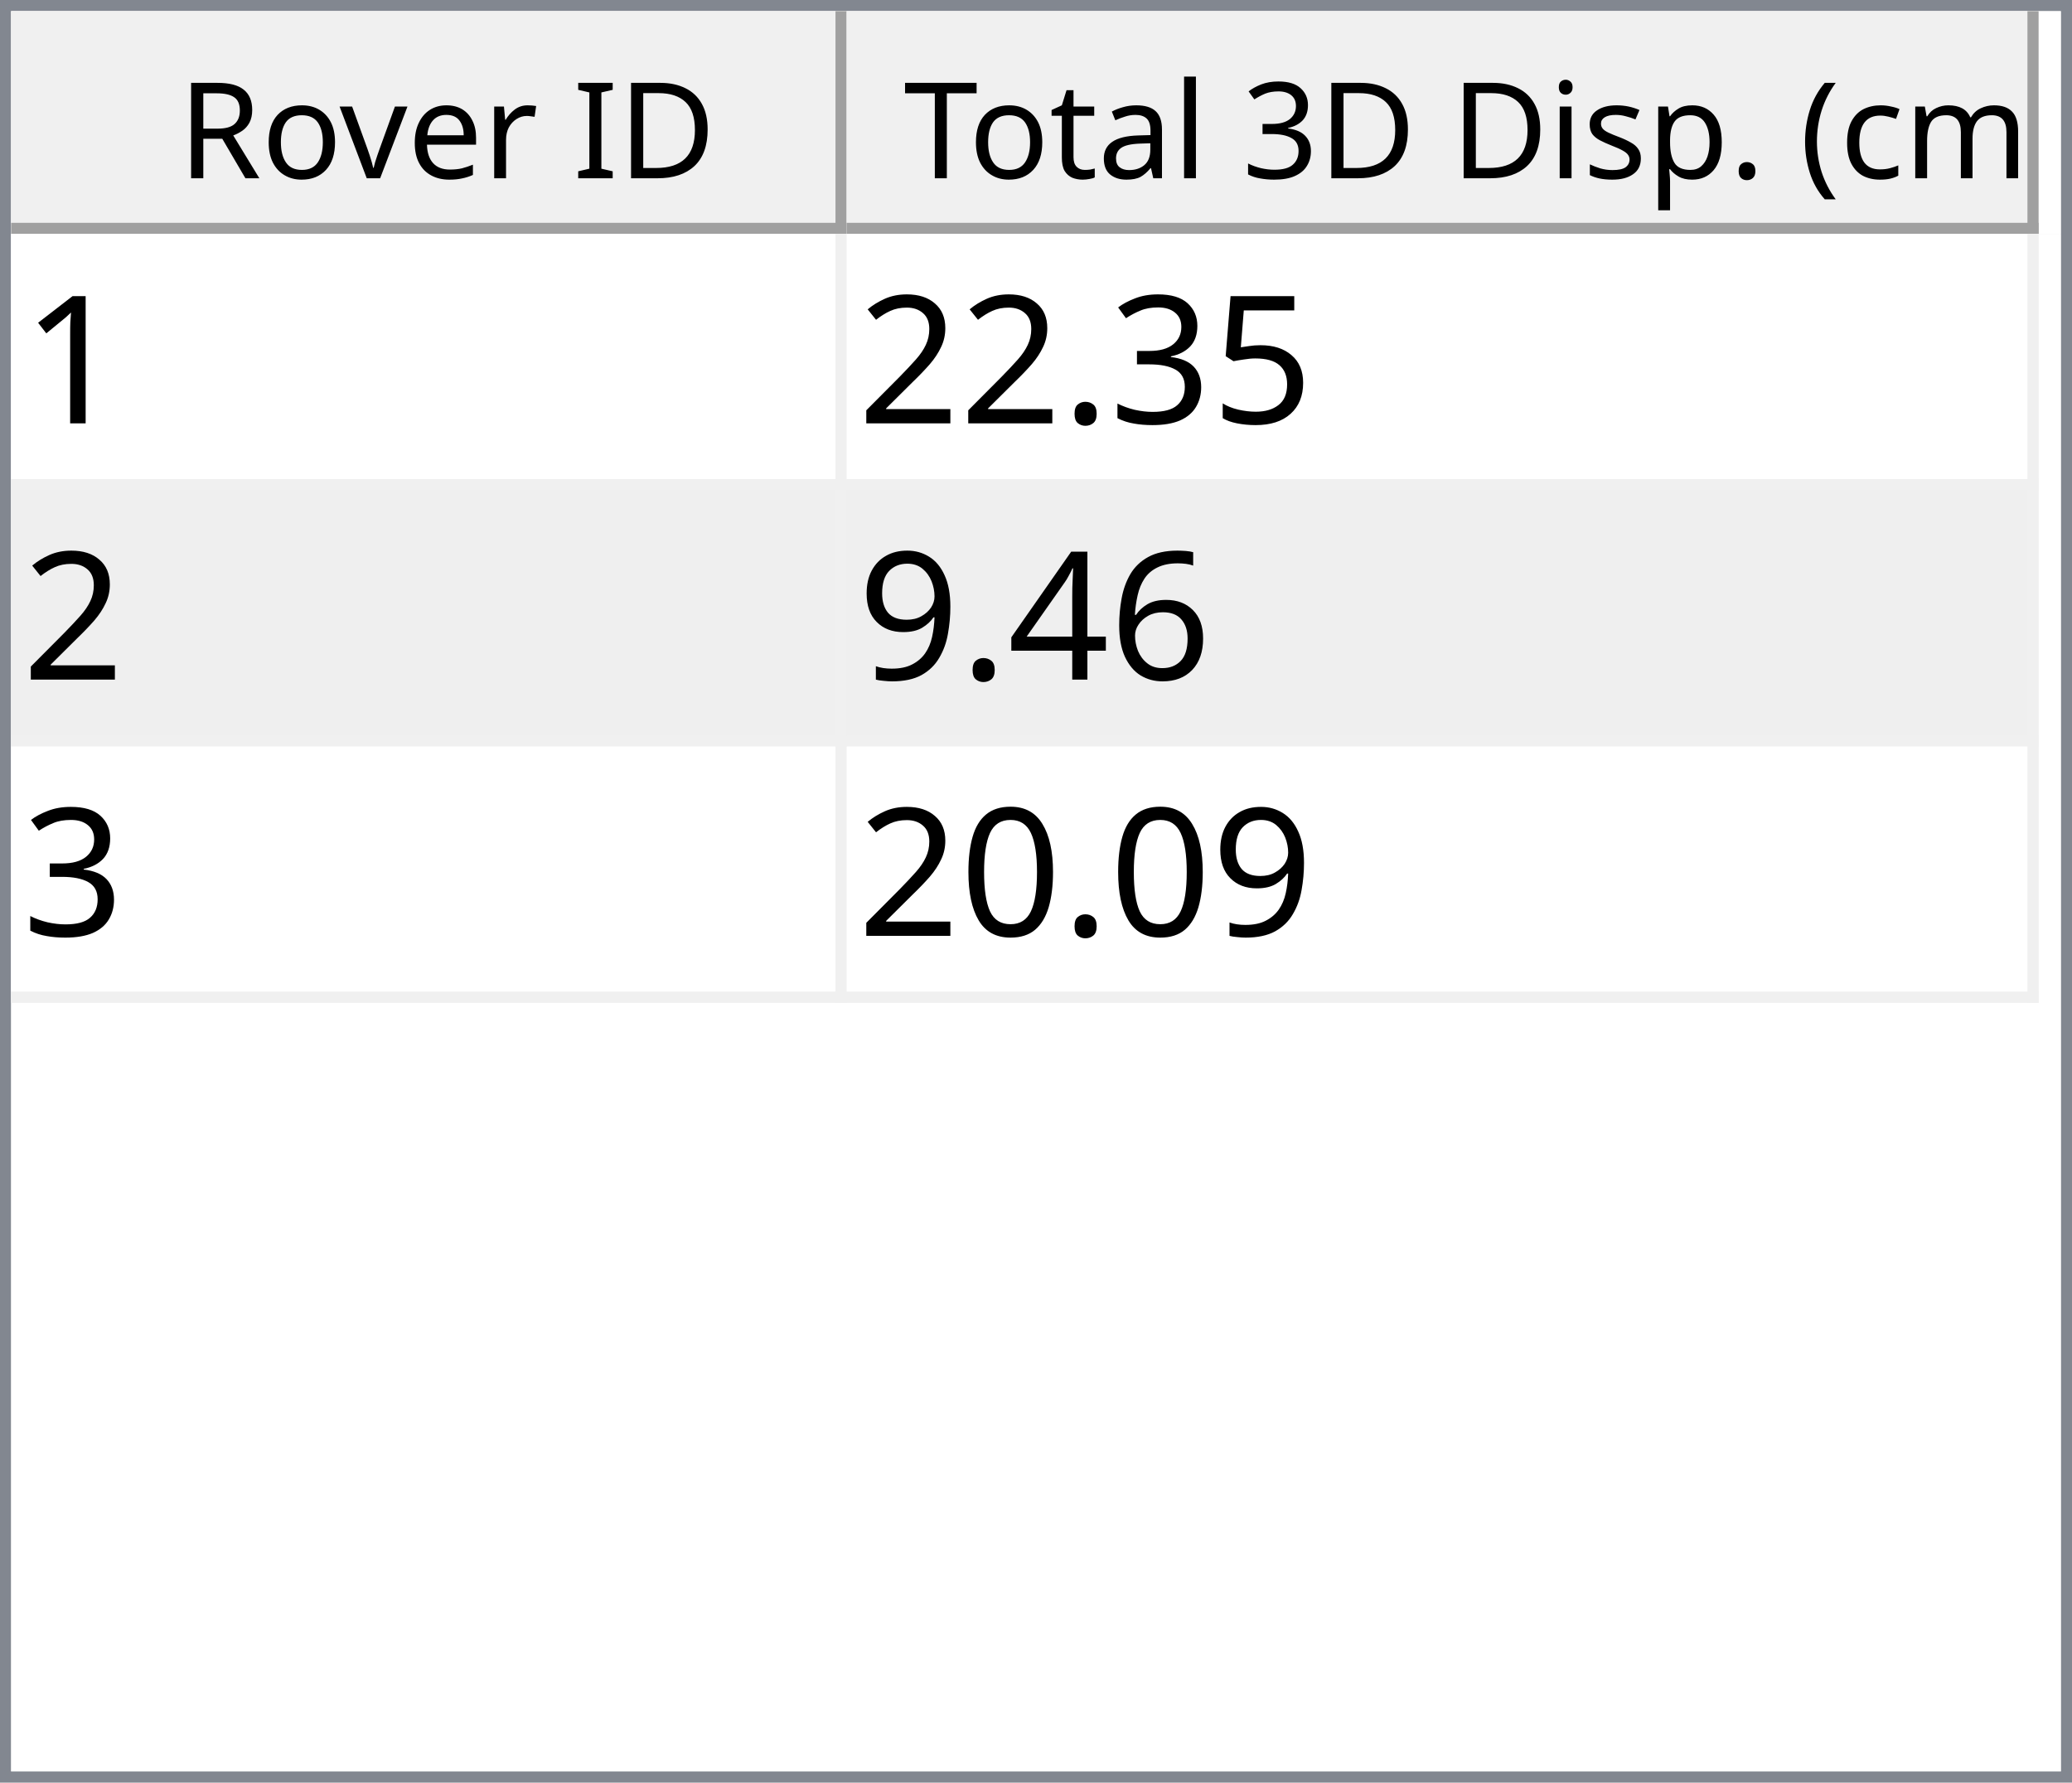
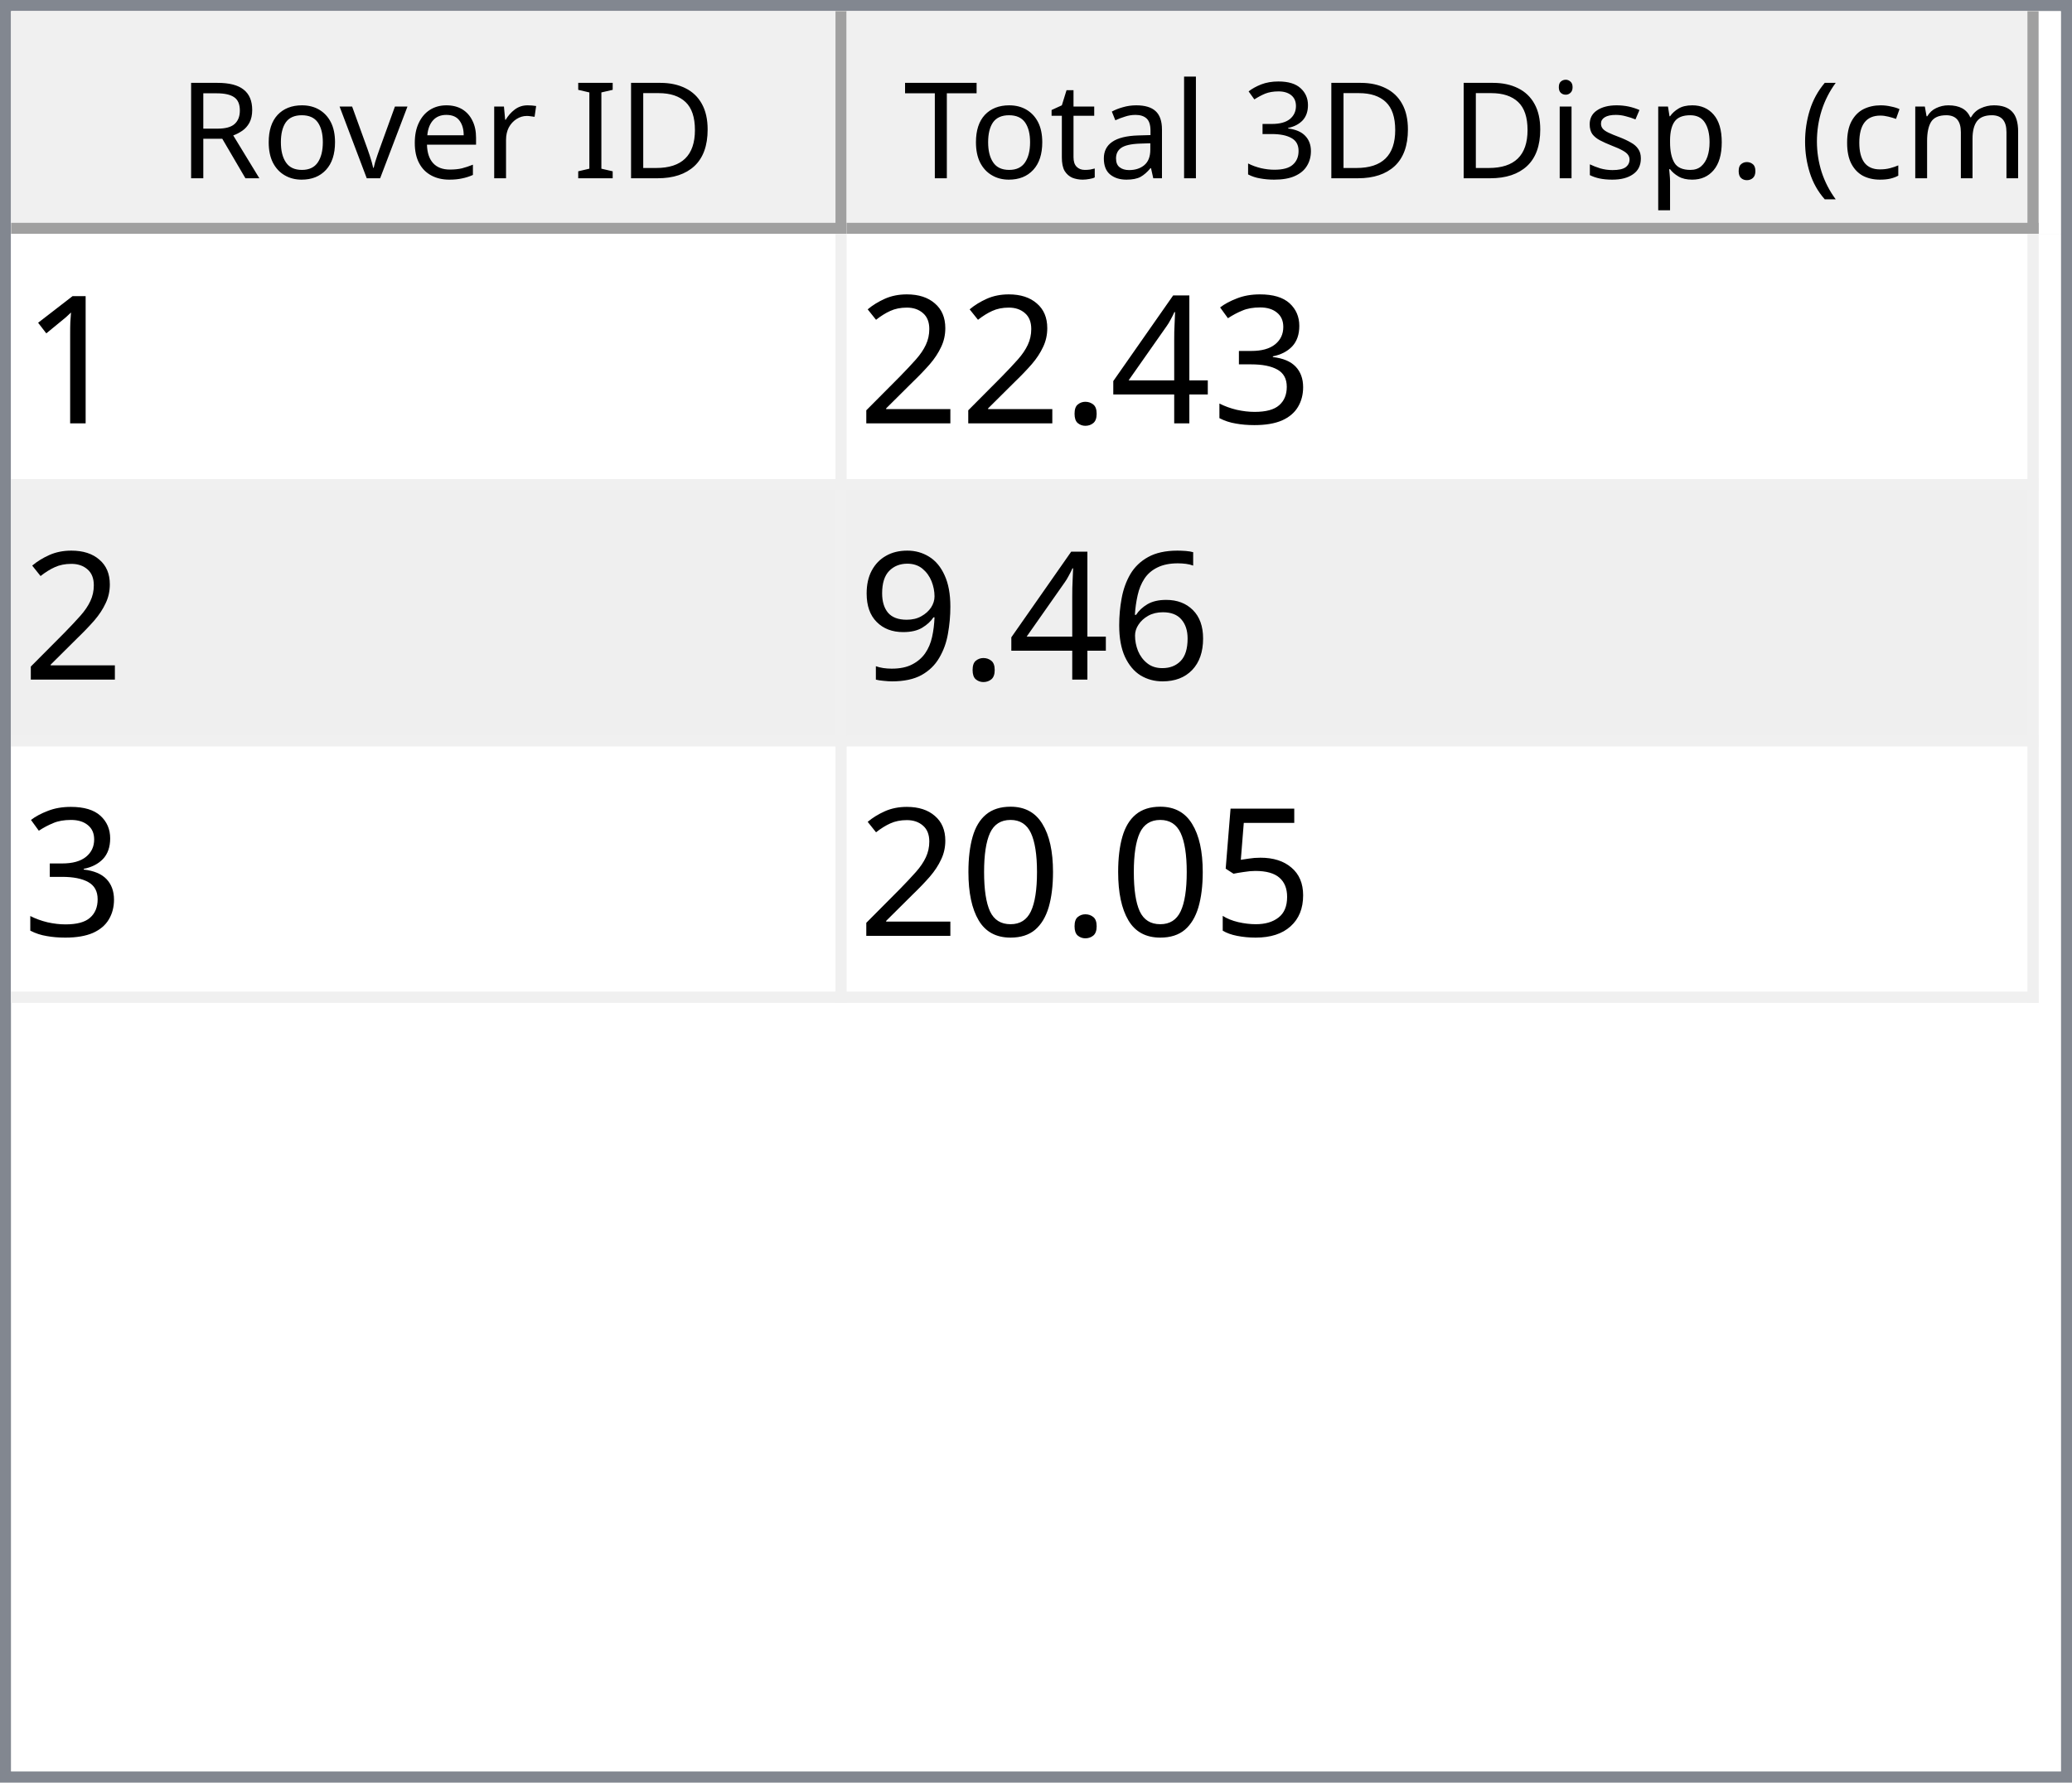
<svg xmlns="http://www.w3.org/2000/svg" style="fill-opacity:1; color-rendering:auto; color-interpolation:auto; text-rendering:auto; stroke:black; stroke-linecap:square; stroke-miterlimit:10; shape-rendering:auto; stroke-opacity:1; fill:black; stroke-dasharray:none; font-weight:normal; stroke-width:1; font-family:'Dialog'; font-style:normal; stroke-linejoin:miter; font-size:12px; stroke-dashoffset:0; image-rendering:auto;" width="186" height="160">
  <defs id="genericDefs" />
  <g>
    <defs id="defs1">
      <clipPath clipPathUnits="userSpaceOnUse" id="clipPath1">
        <path d="M0 0 L186 0 L186 160 L0 160 L0 0 Z" />
      </clipPath>
      <clipPath clipPathUnits="userSpaceOnUse" id="clipPath2">
        <path d="M0 0 L0 160 L186 160 L186 0 Z" />
      </clipPath>
      <clipPath clipPathUnits="userSpaceOnUse" id="clipPath3">
        <path d="M0 0 L0 20 L184 20 L184 0 Z" />
      </clipPath>
      <clipPath clipPathUnits="userSpaceOnUse" id="clipPath4">
        <path d="M0 0 L0 20 L75 20 L75 0 Z" />
      </clipPath>
      <clipPath clipPathUnits="userSpaceOnUse" id="clipPath5">
        <path d="M1 1 L1 19 L74 19 L74 1 Z" />
      </clipPath>
      <clipPath clipPathUnits="userSpaceOnUse" id="clipPath6">
        <path d="M0 0 L0 18 L73 18 L73 0 Z" />
      </clipPath>
      <clipPath clipPathUnits="userSpaceOnUse" id="clipPath7">
        <path d="M-0.5 -0.5 L-0.5 19.5 L74.5 19.5 L74.5 -0.5 Z" />
      </clipPath>
      <clipPath clipPathUnits="userSpaceOnUse" id="clipPath8">
        <path d="M0 0 L0 20 L107 20 L107 0 Z" />
      </clipPath>
      <clipPath clipPathUnits="userSpaceOnUse" id="clipPath9">
        <path d="M1 1 L1 19 L106 19 L106 1 Z" />
      </clipPath>
      <clipPath clipPathUnits="userSpaceOnUse" id="clipPath10">
        <path d="M0 0 L0 18 L105 18 L105 0 Z" />
      </clipPath>
      <clipPath clipPathUnits="userSpaceOnUse" id="clipPath11">
        <path d="M-0.5 -0.5 L-0.5 19.5 L106.5 19.5 L106.5 -0.5 Z" />
      </clipPath>
      <clipPath clipPathUnits="userSpaceOnUse" id="clipPath12">
        <path d="M0 0 L0 138 L184 138 L184 0 Z" />
      </clipPath>
      <clipPath clipPathUnits="userSpaceOnUse" id="clipPath13">
        <path d="M0 0 L0 69 L182 69 L182 0 Z" />
      </clipPath>
      <clipPath clipPathUnits="userSpaceOnUse" id="clipPath14">
        <path d="M-0.5 -0.5 L-0.5 68.5 L181.5 68.5 L181.5 -0.5 Z" />
      </clipPath>
      <clipPath clipPathUnits="userSpaceOnUse" id="clipPath15">
        <path d="M0 0 L0 22 L74 22 L74 0 Z" />
      </clipPath>
      <clipPath clipPathUnits="userSpaceOnUse" id="clipPath16">
        <path d="M0 0 L0 22 L106 22 L106 0 Z" />
      </clipPath>
      <font horiz-adv-x="64.551" id="font1">
        <font-face ascent="107.91" descent="25.098" units-per-em="100" style="font-style:normal; font-family:Segoe UI; font-weight:normal;" />
        <missing-glyph horiz-adv-x="64.551" d="M8.109 0 L8.109 68.266 L56.453 68.266 L56.453 0 L8.109 0 ZM15.328 7.234 L49.219 7.234 L49.219 61.031 L15.328 61.031 L15.328 7.234 Z" />
        <glyph unicode="D" horiz-adv-x="70.117" d="M9.188 0 L9.188 70.016 L28.516 70.016 Q65.531 70.016 65.531 35.891 Q65.531 19.672 55.25 9.836 Q44.969 0 27.734 0 L9.188 0 ZM17.391 62.594 L17.391 7.422 L27.828 7.422 Q41.609 7.422 49.273 14.797 Q56.938 22.172 56.938 35.688 Q56.938 62.594 28.328 62.594 L17.391 62.594 Z" />
        <glyph unicode="I" horiz-adv-x="26.611" d="M17.391 0 L9.188 0 L9.188 70.016 L17.391 70.016 L17.391 0 Z" />
        <glyph unicode=" " horiz-adv-x="27.393" d="" />
        <glyph unicode="r" horiz-adv-x="34.766" d="M34.188 41.891 Q32.078 43.5 28.125 43.5 Q23 43.5 19.555 38.672 Q16.109 33.844 16.109 25.484 L16.109 0 L8.109 0 L8.109 50 L16.109 50 L16.109 39.703 L16.312 39.703 Q18.016 44.969 21.531 47.922 Q25.047 50.875 29.391 50.875 Q32.516 50.875 34.188 50.203 L34.188 41.891 Z" />
        <glyph unicode="e" horiz-adv-x="52.295" d="M48.297 23 L12.984 23 Q13.188 14.656 17.484 10.109 Q21.781 5.562 29.297 5.562 Q37.75 5.562 44.828 11.141 L44.828 3.609 Q38.234 -1.172 27.391 -1.172 Q16.797 -1.172 10.742 5.641 Q4.688 12.453 4.688 24.812 Q4.688 36.469 11.305 43.82 Q17.922 51.172 27.734 51.172 Q37.547 51.172 42.922 44.828 Q48.297 38.484 48.297 27.203 L48.297 23 ZM40.094 29.781 Q40.047 36.719 36.75 40.578 Q33.453 44.438 27.594 44.438 Q21.922 44.438 17.969 40.383 Q14.016 36.328 13.094 29.781 L40.094 29.781 Z" />
        <glyph unicode="v" horiz-adv-x="47.9" d="M47.406 50 L27.484 0 L19.625 0 L0.688 50 L9.469 50 L22.172 13.672 Q23.578 9.672 23.922 6.688 L24.125 6.688 Q24.609 10.453 25.688 13.484 L38.969 50 L47.406 50 Z" />
        <glyph unicode="o" horiz-adv-x="58.594" d="M29 -1.172 Q17.922 -1.172 11.305 5.836 Q4.688 12.844 4.688 24.422 Q4.688 37.016 11.57 44.094 Q18.453 51.172 30.172 51.172 Q41.359 51.172 47.633 44.289 Q53.906 37.406 53.906 25.203 Q53.906 13.234 47.141 6.031 Q40.375 -1.172 29 -1.172 ZM29.594 44.438 Q21.875 44.438 17.383 39.188 Q12.891 33.938 12.891 24.703 Q12.891 15.828 17.43 10.695 Q21.969 5.562 29.594 5.562 Q37.359 5.562 41.531 10.594 Q45.703 15.625 45.703 24.906 Q45.703 34.281 41.531 39.359 Q37.359 44.438 29.594 44.438 Z" />
        <glyph unicode="R" horiz-adv-x="59.814" d="M59.375 0 L49.609 0 L37.891 19.625 Q36.281 22.359 34.766 24.289 Q33.25 26.219 31.664 27.438 Q30.078 28.656 28.25 29.219 Q26.422 29.781 24.125 29.781 L17.391 29.781 L17.391 0 L9.188 0 L9.188 70.016 L30.078 70.016 Q34.672 70.016 38.555 68.867 Q42.438 67.719 45.289 65.375 Q48.141 63.031 49.758 59.547 Q51.375 56.062 51.375 51.375 Q51.375 47.703 50.273 44.656 Q49.172 41.609 47.148 39.211 Q45.125 36.812 42.266 35.133 Q39.406 33.453 35.844 32.516 L35.844 32.328 Q37.594 31.547 38.891 30.547 Q40.188 29.547 41.359 28.18 Q42.531 26.812 43.68 25.078 Q44.828 23.344 46.234 21.047 L59.375 0 ZM17.391 62.594 L17.391 37.203 L28.516 37.203 Q31.594 37.203 34.203 38.133 Q36.812 39.062 38.719 40.797 Q40.625 42.531 41.703 45.047 Q42.781 47.562 42.781 50.688 Q42.781 56.297 39.141 59.445 Q35.5 62.594 28.609 62.594 L17.391 62.594 Z" />
        <glyph unicode=")" horiz-adv-x="30.176" d="M8.297 -15.922 L1.172 -15.922 Q16.406 2.344 16.406 26.812 Q16.406 51.469 1.078 70.016 L8.297 70.016 Q23.531 52.156 23.531 26.703 Q23.531 1.375 8.297 -15.922 Z" />
        <glyph unicode="m" horiz-adv-x="86.133" d="M79.109 0 L71.094 0 L71.094 28.719 Q71.094 37.016 68.531 40.727 Q65.969 44.438 59.906 44.438 Q54.781 44.438 51.195 39.75 Q47.609 35.062 47.609 28.516 L47.609 0 L39.594 0 L39.594 29.688 Q39.594 44.438 28.219 44.438 Q22.953 44.438 19.531 40.016 Q16.109 35.594 16.109 28.516 L16.109 0 L8.109 0 L8.109 50 L16.109 50 L16.109 42.094 L16.312 42.094 Q21.625 51.172 31.844 51.172 Q36.969 51.172 40.773 48.312 Q44.578 45.453 46 40.828 Q51.562 51.172 62.594 51.172 Q79.109 51.172 79.109 30.812 L79.109 0 Z" />
        <glyph unicode="c" horiz-adv-x="46.191" d="M42.188 2.297 Q36.422 -1.172 28.516 -1.172 Q17.828 -1.172 11.258 5.789 Q4.688 12.75 4.688 23.828 Q4.688 36.188 11.766 43.68 Q18.844 51.172 30.672 51.172 Q37.25 51.172 42.281 48.734 L42.281 40.531 Q36.719 44.438 30.375 44.438 Q22.703 44.438 17.797 38.945 Q12.891 33.453 12.891 24.516 Q12.891 15.719 17.508 10.641 Q22.125 5.562 29.891 5.562 Q36.422 5.562 42.188 9.906 L42.188 2.297 Z" />
        <glyph unicode="(" horiz-adv-x="30.176" d="M29.109 -15.922 L21.969 -15.922 Q6.844 1.375 6.844 26.703 Q6.844 52.156 21.969 70.016 L29.203 70.016 Q13.875 51.469 13.875 26.812 Q13.875 2.344 29.109 -15.922 Z" />
        <glyph unicode="." horiz-adv-x="21.68" d="M10.891 -1.078 Q8.641 -1.078 7.055 0.539 Q5.469 2.156 5.469 4.391 Q5.469 6.641 7.055 8.273 Q8.641 9.906 10.891 9.906 Q13.188 9.906 14.797 8.273 Q16.406 6.641 16.406 4.391 Q16.406 2.156 14.797 0.539 Q13.188 -1.078 10.891 -1.078 Z" />
        <glyph unicode="p" horiz-adv-x="58.789" d="M16.312 7.234 L16.109 7.234 L16.109 -23 L8.109 -23 L8.109 50 L16.109 50 L16.109 41.219 L16.312 41.219 Q22.219 51.172 33.594 51.172 Q43.266 51.172 48.688 44.461 Q54.109 37.75 54.109 26.469 Q54.109 13.922 48 6.375 Q41.891 -1.172 31.297 -1.172 Q21.578 -1.172 16.312 7.234 ZM16.109 27.391 L16.109 20.406 Q16.109 14.203 20.141 9.883 Q24.172 5.562 30.375 5.562 Q37.641 5.562 41.773 11.133 Q45.906 16.703 45.906 26.609 Q45.906 34.969 42.047 39.703 Q38.188 44.438 31.594 44.438 Q24.609 44.438 20.359 39.578 Q16.109 34.719 16.109 27.391 Z" />
        <glyph unicode="s" horiz-adv-x="42.432" d="M5.078 1.812 L5.078 10.406 Q11.625 5.562 19.484 5.562 Q30.031 5.562 30.031 12.594 Q30.031 14.594 29.125 15.992 Q28.219 17.391 26.68 18.461 Q25.141 19.531 23.07 20.383 Q21 21.234 18.609 22.172 Q15.281 23.484 12.766 24.828 Q10.25 26.172 8.57 27.859 Q6.891 29.547 6.031 31.695 Q5.172 33.844 5.172 36.719 Q5.172 40.234 6.789 42.945 Q8.406 45.656 11.086 47.484 Q13.766 49.312 17.211 50.242 Q20.656 51.172 24.312 51.172 Q30.812 51.172 35.938 48.922 L35.938 40.828 Q30.422 44.438 23.25 44.438 Q21 44.438 19.195 43.922 Q17.391 43.406 16.094 42.477 Q14.797 41.547 14.086 40.258 Q13.375 38.969 13.375 37.406 Q13.375 35.453 14.086 34.133 Q14.797 32.812 16.164 31.789 Q17.531 30.766 19.484 29.938 Q21.438 29.109 23.922 28.125 Q27.25 26.859 29.883 25.516 Q32.516 24.172 34.375 22.484 Q36.234 20.797 37.234 18.602 Q38.234 16.406 38.234 13.375 Q38.234 9.672 36.602 6.938 Q34.969 4.203 32.234 2.398 Q29.5 0.594 25.93 -0.289 Q22.359 -1.172 18.453 -1.172 Q10.75 -1.172 5.078 1.812 Z" />
        <glyph unicode="i" horiz-adv-x="24.219" d="M12.203 62.703 Q10.062 62.703 8.547 64.164 Q7.031 65.625 7.031 67.875 Q7.031 70.125 8.547 71.609 Q10.062 73.094 12.203 73.094 Q14.406 73.094 15.945 71.609 Q17.484 70.125 17.484 67.875 Q17.484 65.719 15.945 64.211 Q14.406 62.703 12.203 62.703 ZM16.109 0 L8.109 0 L8.109 50 L16.109 50 L16.109 0 Z" />
        <glyph unicode="3" horiz-adv-x="53.906" d="M46.531 19.828 Q46.531 15.094 44.75 11.211 Q42.969 7.328 39.719 4.57 Q36.469 1.812 31.93 0.297 Q27.391 -1.219 21.922 -1.219 Q11.922 -1.219 6 2.594 L6 11.188 Q13.094 5.609 22.219 5.609 Q25.875 5.609 28.828 6.539 Q31.781 7.469 33.906 9.227 Q36.031 10.984 37.18 13.477 Q38.328 15.969 38.328 19.094 Q38.328 32.812 18.797 32.812 L12.984 32.812 L12.984 39.594 L18.5 39.594 Q35.797 39.594 35.797 52.484 Q35.797 64.406 22.609 64.406 Q15.188 64.406 8.688 59.422 L8.688 67.188 Q15.375 71.188 24.609 71.188 Q29 71.188 32.57 69.969 Q36.141 68.75 38.68 66.555 Q41.219 64.359 42.609 61.281 Q44 58.203 44 54.5 Q44 40.672 30.031 36.719 L30.031 36.531 Q33.594 36.141 36.625 34.797 Q39.656 33.453 41.852 31.305 Q44.047 29.156 45.289 26.25 Q46.531 23.344 46.531 19.828 Z" />
        <glyph unicode="l" horiz-adv-x="24.219" d="M16.109 0 L8.109 0 L8.109 74.031 L16.109 74.031 L16.109 0 Z" />
        <glyph unicode="a" horiz-adv-x="50.879" d="M43.891 0 L35.891 0 L35.891 7.812 L35.688 7.812 Q30.469 -1.172 20.312 -1.172 Q12.844 -1.172 8.617 2.781 Q4.391 6.734 4.391 13.281 Q4.391 27.297 20.906 29.594 L35.891 31.688 Q35.891 44.438 25.594 44.438 Q16.547 44.438 9.281 38.281 L9.281 46.484 Q16.656 51.172 26.266 51.172 Q43.891 51.172 43.891 32.516 L43.891 0 ZM35.891 25.297 L23.828 23.641 Q18.266 22.859 15.43 20.875 Q12.594 18.891 12.594 13.875 Q12.594 10.203 15.211 7.883 Q17.828 5.562 22.172 5.562 Q28.125 5.562 32.008 9.742 Q35.891 13.922 35.891 20.312 L35.891 25.297 Z" />
        <glyph unicode="t" horiz-adv-x="33.887" d="M31.297 0.484 Q28.469 -1.078 23.828 -1.078 Q10.688 -1.078 10.688 13.578 L10.688 43.172 L2.094 43.172 L2.094 50 L10.688 50 L10.688 62.203 L18.703 64.797 L18.703 50 L31.297 50 L31.297 43.172 L18.703 43.172 L18.703 14.984 Q18.703 9.969 20.414 7.82 Q22.125 5.672 26.078 5.672 Q29.109 5.672 31.297 7.328 L31.297 0.484 Z" />
        <glyph unicode="T" horiz-adv-x="52.393" d="M50.594 62.594 L30.375 62.594 L30.375 0 L22.172 0 L22.172 62.594 L2 62.594 L2 70.016 L50.594 70.016 L50.594 62.594 Z" />
      </font>
      <font horiz-adv-x="75.0" id="font2">
        <font-face ascent="100.537" descent="21.973" units-per-em="100" style="font-style:normal; font-family:sans-serif; font-weight:normal;" />
        <missing-glyph horiz-adv-x="75.0" d="M12.5 0 L12.5 62.5 L62.5 62.5 L62.5 0 L12.5 0 ZM14.062 1.562 L60.938 1.562 L60.938 60.938 L14.062 60.938 L14.062 1.562 Z" />
        <glyph unicode="1" horiz-adv-x="55.615" d="M37.25 0 L28.469 0 L28.469 56 Q25.297 52.984 20.141 49.953 Q14.984 46.922 10.891 45.406 L10.891 53.906 Q18.266 57.375 23.781 62.305 Q29.297 67.234 31.594 71.875 L37.25 71.875 L37.25 0 Z" />
-         <glyph unicode="5" horiz-adv-x="55.615" d="M4.156 18.75 L13.375 19.531 Q14.406 12.797 18.141 9.398 Q21.875 6 27.156 6 Q33.5 6 37.891 10.789 Q42.281 15.578 42.281 23.484 Q42.281 31 38.062 35.352 Q33.844 39.703 27 39.703 Q22.75 39.703 19.336 37.773 Q15.922 35.844 13.969 32.766 L5.719 33.844 L12.641 70.609 L48.25 70.609 L48.25 62.203 L19.672 62.203 L15.828 42.969 Q22.266 47.469 29.344 47.469 Q38.719 47.469 45.164 40.969 Q51.609 34.469 51.609 24.266 Q51.609 14.547 45.953 7.469 Q39.062 -1.219 27.156 -1.219 Q17.391 -1.219 11.211 4.25 Q5.031 9.719 4.156 18.75 Z" />
        <glyph unicode="3" horiz-adv-x="55.615" d="M4.203 18.891 L12.984 20.062 Q14.5 12.594 18.141 9.297 Q21.781 6 27 6 Q33.203 6 37.477 10.297 Q41.75 14.594 41.75 20.953 Q41.75 27 37.797 30.93 Q33.844 34.859 27.734 34.859 Q25.25 34.859 21.531 33.891 L22.516 41.609 Q23.391 41.5 23.922 41.5 Q29.547 41.5 34.039 44.43 Q38.531 47.359 38.531 53.469 Q38.531 58.297 35.258 61.477 Q31.984 64.656 26.812 64.656 Q21.688 64.656 18.266 61.43 Q14.844 58.203 13.875 51.766 L5.078 53.328 Q6.688 62.156 12.398 67.016 Q18.109 71.875 26.609 71.875 Q32.469 71.875 37.398 69.359 Q42.328 66.844 44.945 62.5 Q47.562 58.156 47.562 53.266 Q47.562 48.641 45.07 44.828 Q42.578 41.016 37.703 38.766 Q44.047 37.312 47.562 32.695 Q51.078 28.078 51.078 21.141 Q51.078 11.766 44.242 5.25 Q37.406 -1.266 26.953 -1.266 Q17.531 -1.266 11.305 4.352 Q5.078 9.969 4.203 18.891 Z" />
+         <glyph unicode="4" horiz-adv-x="55.615" d="M32.328 0 L32.328 17.141 L1.266 17.141 L1.266 25.203 L33.938 71.578 L41.109 71.578 L41.109 25.203 L50.781 25.203 L50.781 17.141 L41.109 17.141 L41.109 0 L32.328 0 ZM32.328 25.203 L32.328 57.469 L9.906 25.203 L32.328 25.203 Z" />
        <glyph unicode="." horiz-adv-x="27.783" d="M9.078 0 L9.078 10.016 L19.094 10.016 L19.094 0 L9.078 0 Z" />
        <glyph unicode="2" horiz-adv-x="55.615" d="M50.344 8.453 L50.344 0 L3.031 0 Q2.938 3.172 4.047 6.109 Q5.859 10.938 9.836 15.625 Q13.812 20.312 21.344 26.469 Q33.016 36.031 37.117 41.625 Q41.219 47.219 41.219 52.203 Q41.219 57.422 37.477 61.008 Q33.734 64.594 27.734 64.594 Q21.391 64.594 17.578 60.789 Q13.766 56.984 13.719 50.25 L4.688 51.172 Q5.609 61.281 11.664 66.578 Q17.719 71.875 27.938 71.875 Q38.234 71.875 44.242 66.164 Q50.25 60.453 50.25 52 Q50.25 47.703 48.492 43.555 Q46.734 39.406 42.656 34.812 Q38.578 30.219 29.109 22.219 Q21.188 15.578 18.945 13.211 Q16.703 10.844 15.234 8.453 L50.344 8.453 Z" />
        <glyph unicode="6" horiz-adv-x="55.615" d="M49.75 54.047 L41.016 53.375 Q39.844 58.547 37.703 60.891 Q34.125 64.656 28.906 64.656 Q24.703 64.656 21.531 62.312 Q17.391 59.281 14.992 53.469 Q12.594 47.656 12.5 36.922 Q15.672 41.75 20.266 44.094 Q24.859 46.438 29.891 46.438 Q38.672 46.438 44.852 39.969 Q51.031 33.5 51.031 23.25 Q51.031 16.5 48.125 10.719 Q45.219 4.938 40.141 1.859 Q35.062 -1.219 28.609 -1.219 Q17.625 -1.219 10.695 6.859 Q3.766 14.938 3.766 33.5 Q3.766 54.25 11.422 63.672 Q18.109 71.875 29.438 71.875 Q37.891 71.875 43.289 67.141 Q48.688 62.406 49.75 54.047 ZM13.875 23.188 Q13.875 18.656 15.797 14.508 Q17.719 10.359 21.188 8.18 Q24.656 6 28.469 6 Q34.031 6 38.039 10.492 Q42.047 14.984 42.047 22.703 Q42.047 30.125 38.086 34.398 Q34.125 38.672 28.125 38.672 Q22.172 38.672 18.023 34.398 Q13.875 30.125 13.875 23.188 Z" />
-         <glyph unicode="4" horiz-adv-x="55.615" d="M32.328 0 L32.328 17.141 L1.266 17.141 L1.266 25.203 L33.938 71.578 L41.109 71.578 L41.109 25.203 L50.781 25.203 L50.781 17.141 L41.109 17.141 L41.109 0 L32.328 0 ZM32.328 25.203 L32.328 57.469 L9.906 25.203 L32.328 25.203 Z" />
        <glyph unicode="9" horiz-adv-x="55.615" d="M5.469 16.547 L13.922 17.328 Q14.984 11.375 18.016 8.688 Q21.047 6 25.781 6 Q29.828 6 32.883 7.859 Q35.938 9.719 37.891 12.82 Q39.844 15.922 41.164 21.195 Q42.484 26.469 42.484 31.938 Q42.484 32.516 42.438 33.688 Q39.797 29.5 35.234 26.883 Q30.672 24.266 25.344 24.266 Q16.453 24.266 10.305 30.711 Q4.156 37.156 4.156 47.703 Q4.156 58.594 10.578 65.234 Q17 71.875 26.656 71.875 Q33.641 71.875 39.43 68.117 Q45.219 64.359 48.219 57.398 Q51.219 50.438 51.219 37.25 Q51.219 23.531 48.242 15.406 Q45.266 7.281 39.383 3.031 Q33.5 -1.219 25.594 -1.219 Q17.188 -1.219 11.867 3.445 Q6.547 8.109 5.469 16.547 ZM41.453 48.141 Q41.453 55.719 37.43 60.156 Q33.406 64.594 27.734 64.594 Q21.875 64.594 17.531 59.812 Q13.188 55.031 13.188 47.406 Q13.188 40.578 17.312 36.305 Q21.438 32.031 27.484 32.031 Q33.594 32.031 37.523 36.305 Q41.453 40.578 41.453 48.141 Z" />
+         <glyph unicode="5" horiz-adv-x="55.615" d="M4.156 18.75 L13.375 19.531 Q14.406 12.797 18.141 9.398 Q21.875 6 27.156 6 Q33.5 6 37.891 10.789 Q42.281 15.578 42.281 23.484 Q42.281 31 38.062 35.352 Q33.844 39.703 27 39.703 Q22.75 39.703 19.336 37.773 Q15.922 35.844 13.969 32.766 L5.719 33.844 L12.641 70.609 L48.25 70.609 L48.25 62.203 L19.672 62.203 L15.828 42.969 Q22.266 47.469 29.344 47.469 Q38.719 47.469 45.164 40.969 Q51.609 34.469 51.609 24.266 Q51.609 14.547 45.953 7.469 Q39.062 -1.219 27.156 -1.219 Q17.391 -1.219 11.211 4.25 Q5.031 9.719 4.156 18.75 Z" />
        <glyph unicode="0" horiz-adv-x="55.615" d="M4.156 35.297 Q4.156 48 6.766 55.742 Q9.375 63.484 14.523 67.68 Q19.672 71.875 27.484 71.875 Q33.25 71.875 37.594 69.555 Q41.938 67.234 44.773 62.867 Q47.609 58.5 49.219 52.227 Q50.828 45.953 50.828 35.297 Q50.828 22.703 48.242 14.969 Q45.656 7.234 40.508 3.008 Q35.359 -1.219 27.484 -1.219 Q17.141 -1.219 11.234 6.203 Q4.156 15.141 4.156 35.297 ZM13.188 35.297 Q13.188 17.672 17.312 11.836 Q21.438 6 27.484 6 Q33.547 6 37.672 11.859 Q41.797 17.719 41.797 35.297 Q41.797 52.984 37.672 58.789 Q33.547 64.594 27.391 64.594 Q21.344 64.594 17.719 59.469 Q13.188 52.938 13.188 35.297 Z" />
      </font>
    </defs>
    <g style="fill:white; stroke:white;">
      <rect x="0" y="0" width="186" style="clip-path:url(#clipPath1); stroke:none;" height="160" />
    </g>
    <g style="fill:white; text-rendering:optimizeSpeed; color-rendering:optimizeSpeed; image-rendering:optimizeSpeed; shape-rendering:crispEdges; stroke:white; color-interpolation:sRGB;">
      <rect x="0" width="186" height="160" y="0" style="stroke:none;" />
      <path style="stroke:none;" d="M0 160 L186 160 L186 0 L0 0 Z" />
    </g>
    <g style="fill:rgb(240,240,240); font-family:'Segoe UI'; stroke:rgb(240,240,240);">
      <rect x="0" y="0" width="186" style="clip-path:url(#clipPath2); stroke:none;" height="160" />
    </g>
    <g style="fill:rgb(130,135,144); font-family:'Segoe UI'; stroke:rgb(130,135,144);">
      <path d="M0 0 L186 0 L186 160 L0 160 L0 0 ZM1 1 L185 1 L185 159 L1 159 L1 1 Z" style="fill-rule:evenodd; clip-path:url(#clipPath2); stroke:none;" />
    </g>
    <g style="fill:white; font-family:'Segoe UI'; stroke:white;" transform="translate(1,1)">
      <rect x="0" y="0" width="184" style="clip-path:url(#clipPath3); stroke:none;" height="20" />
    </g>
    <g style="fill:rgb(240,240,240); font-family:'Segoe UI'; stroke:rgb(240,240,240);" transform="translate(1,1)">
      <rect x="0" y="0" width="75" style="clip-path:url(#clipPath4); stroke:none;" height="20" />
    </g>
    <g style="font-family:'Segoe UI';" transform="translate(2,2)">
      <text x="14" xml:space="preserve" y="14" style="clip-path:url(#clipPath6); stroke:none;">Rover ID</text>
    </g>
    <g style="fill:rgb(160,160,160); font-family:'Segoe UI'; stroke:rgb(160,160,160); stroke-linejoin:bevel;" transform="translate(1.5,1.5)">
      <line x1="74" x2="74" y1="0" style="fill:none; clip-path:url(#clipPath7);" y2="19" />
    </g>
    <g style="fill:rgb(160,160,160); font-family:'Segoe UI'; stroke:rgb(160,160,160); stroke-linejoin:bevel;" transform="matrix(1,0,0,1,1,1) translate(0.5,0.5)">
      <line x1="0" x2="74" y1="19" style="fill:none; clip-path:url(#clipPath7);" y2="19" />
    </g>
    <g style="fill:rgb(240,240,240); font-family:'Segoe UI'; stroke:rgb(240,240,240);" transform="translate(76,1)">
      <rect x="0" y="0" width="107" style="clip-path:url(#clipPath8); stroke:none;" height="20" />
    </g>
    <g style="font-family:'Segoe UI';" transform="translate(77,2)">
      <text x="1" xml:space="preserve" y="14" style="clip-path:url(#clipPath10); stroke:none;"> Total 3D Disp. (cm)</text>
    </g>
    <g style="fill:rgb(160,160,160); font-family:'Segoe UI'; stroke:rgb(160,160,160); stroke-linejoin:bevel;" transform="translate(76.5,1.5)">
      <line x1="106" x2="106" y1="0" style="fill:none; clip-path:url(#clipPath11);" y2="19" />
    </g>
    <g style="fill:rgb(160,160,160); font-family:'Segoe UI'; stroke:rgb(160,160,160); stroke-linejoin:bevel;" transform="matrix(1,0,0,1,76,1) translate(0.5,0.5)">
      <line x1="0" x2="106" y1="19" style="fill:none; clip-path:url(#clipPath11);" y2="19" />
    </g>
    <g style="fill:white; font-family:'Segoe UI'; stroke:white;" transform="translate(1,21)">
      <rect x="0" y="0" width="184" style="clip-path:url(#clipPath12); stroke:none;" height="138" />
    </g>
    <g style="fill:rgb(240,240,240); font-size:16px; font-family:sans-serif; stroke:rgb(240,240,240);" transform="translate(1,21)">
      <rect x="0" y="0" width="182" style="clip-path:url(#clipPath13); stroke:none;" height="69" />
      <line transform="translate(0.5,0.5)" x1="0" x2="181" y1="22" style="clip-path:url(#clipPath14); fill:none; stroke-linejoin:bevel;" y2="22" />
    </g>
    <g transform="matrix(1,0,0,1,1,21) translate(0.5,0.5)" style="fill:rgb(240,240,240); font-size:16px; font-family:sans-serif; stroke:rgb(240,240,240); stroke-linejoin:bevel;">
      <line x1="0" x2="181" y1="45" style="fill:none; clip-path:url(#clipPath14);" y2="45" />
    </g>
    <g transform="matrix(1,0,0,1,1,21) translate(0.5,0.5)" style="fill:rgb(240,240,240); font-size:16px; font-family:sans-serif; stroke:rgb(240,240,240); stroke-linejoin:bevel;">
      <line x1="0" x2="181" y1="68" style="fill:none; clip-path:url(#clipPath14);" y2="68" />
    </g>
    <g transform="matrix(1,0,0,1,1,21) translate(0.5,0.5)" style="fill:rgb(240,240,240); font-size:16px; font-family:sans-serif; stroke:rgb(240,240,240); stroke-linejoin:bevel;">
      <line x1="74" x2="74" y1="0" style="fill:none; clip-path:url(#clipPath14);" y2="68" />
    </g>
    <g transform="matrix(1,0,0,1,1,21) translate(0.5,0.5)" style="fill:rgb(240,240,240); font-size:16px; font-family:sans-serif; stroke:rgb(240,240,240); stroke-linejoin:bevel;">
      <line x1="181" x2="181" y1="0" style="fill:none; clip-path:url(#clipPath14);" y2="68" />
    </g>
    <g style="fill:white; font-size:16px; font-family:sans-serif; stroke:white;" transform="matrix(1,0,0,1,1,21)">
      <rect x="0" y="0" width="74" style="clip-path:url(#clipPath15); stroke:none;" height="22" />
      <text x="1" y="17" style="fill:black; clip-path:url(#clipPath15); stroke:none;" xml:space="preserve">1</text>
    </g>
    <g style="fill:white; font-size:16px; font-family:sans-serif; stroke:white;" transform="matrix(1,0,0,1,1,21) translate(75,0)">
      <rect x="0" y="0" width="106" style="clip-path:url(#clipPath16); stroke:none;" height="22" />
-       <text x="1" y="17" style="fill:black; clip-path:url(#clipPath16); stroke:none;" xml:space="preserve">22.35</text>
+       <text x="1" y="17" style="fill:black; clip-path:url(#clipPath16); stroke:none;" xml:space="preserve">22.43</text>
    </g>
    <g style="fill:rgb(239,239,239); font-size:16px; font-family:sans-serif; stroke:rgb(239,239,239);" transform="matrix(1,0,0,1,1,21) translate(0,23)">
      <rect x="0" y="0" width="74" style="clip-path:url(#clipPath15); stroke:none;" height="22" />
      <text x="1" y="17" style="fill:black; clip-path:url(#clipPath15); stroke:none;" xml:space="preserve">2</text>
    </g>
    <g style="fill:rgb(239,239,239); font-size:16px; font-family:sans-serif; stroke:rgb(239,239,239);" transform="matrix(1,0,0,1,1,21) translate(75,23)">
      <rect x="0" y="0" width="106" style="clip-path:url(#clipPath16); stroke:none;" height="22" />
      <text x="1" y="17" style="fill:black; clip-path:url(#clipPath16); stroke:none;" xml:space="preserve">9.46</text>
    </g>
    <g style="fill:white; font-size:16px; font-family:sans-serif; stroke:white;" transform="matrix(1,0,0,1,1,21) translate(0,46)">
      <rect x="0" y="0" width="74" style="clip-path:url(#clipPath15); stroke:none;" height="22" />
      <text x="1" y="17" style="fill:black; clip-path:url(#clipPath15); stroke:none;" xml:space="preserve">3</text>
    </g>
    <g style="fill:white; font-size:16px; font-family:sans-serif; stroke:white;" transform="matrix(1,0,0,1,1,21) translate(75,46)">
      <rect x="0" y="0" width="106" style="clip-path:url(#clipPath16); stroke:none;" height="22" />
-       <text x="1" y="17" style="fill:black; clip-path:url(#clipPath16); stroke:none;" xml:space="preserve">20.09</text>
+       <text x="1" y="17" style="fill:black; clip-path:url(#clipPath16); stroke:none;" xml:space="preserve">20.05</text>
    </g>
  </g>
</svg>
